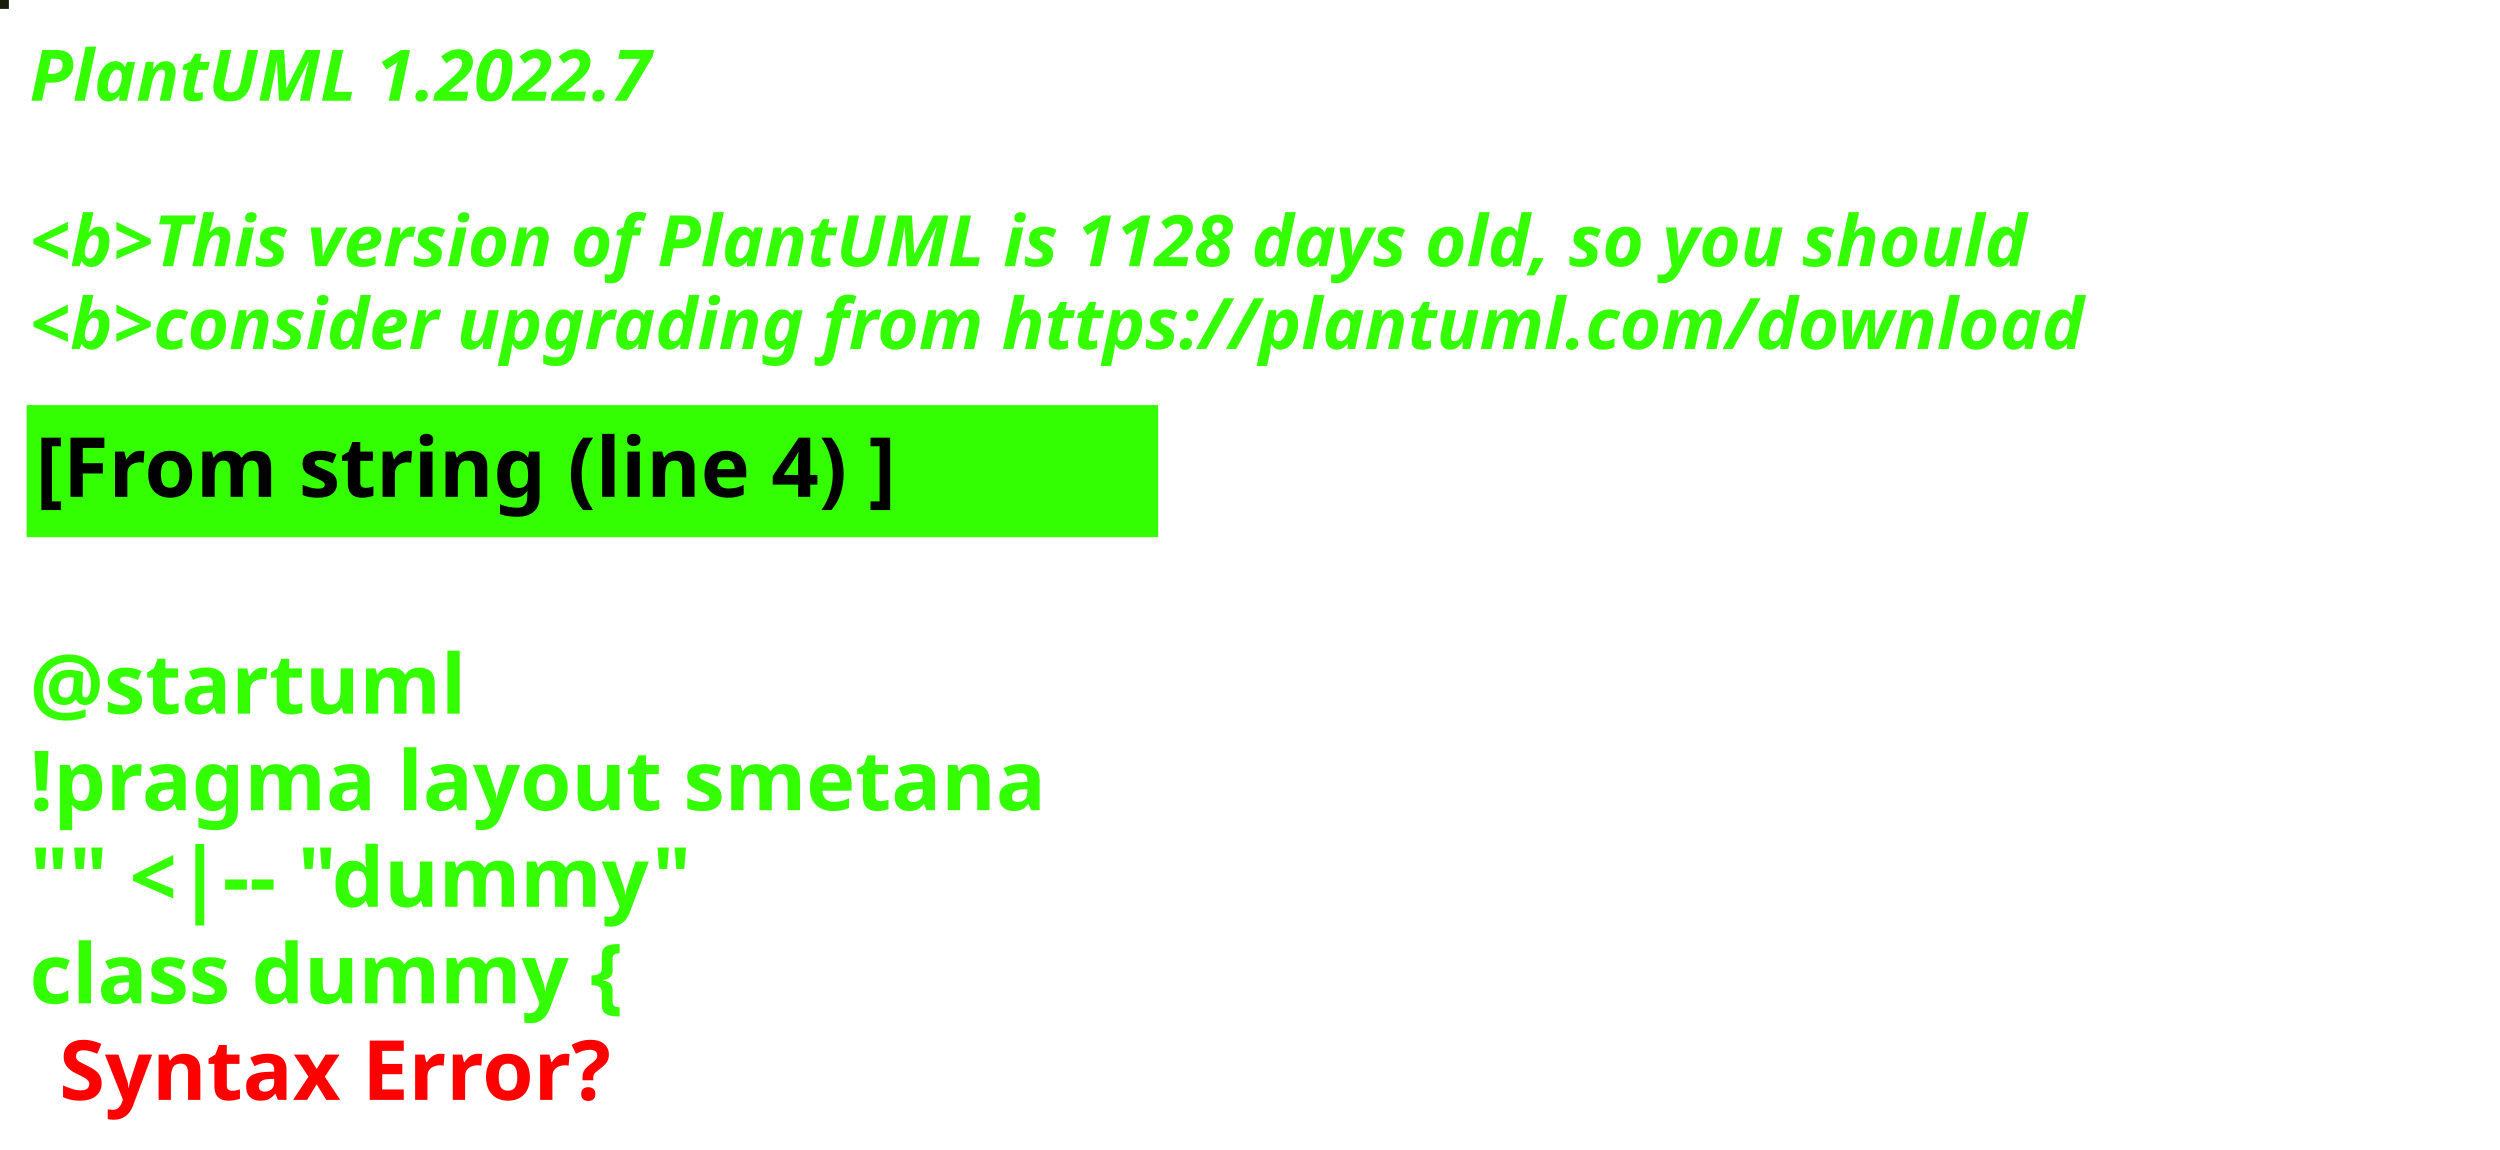
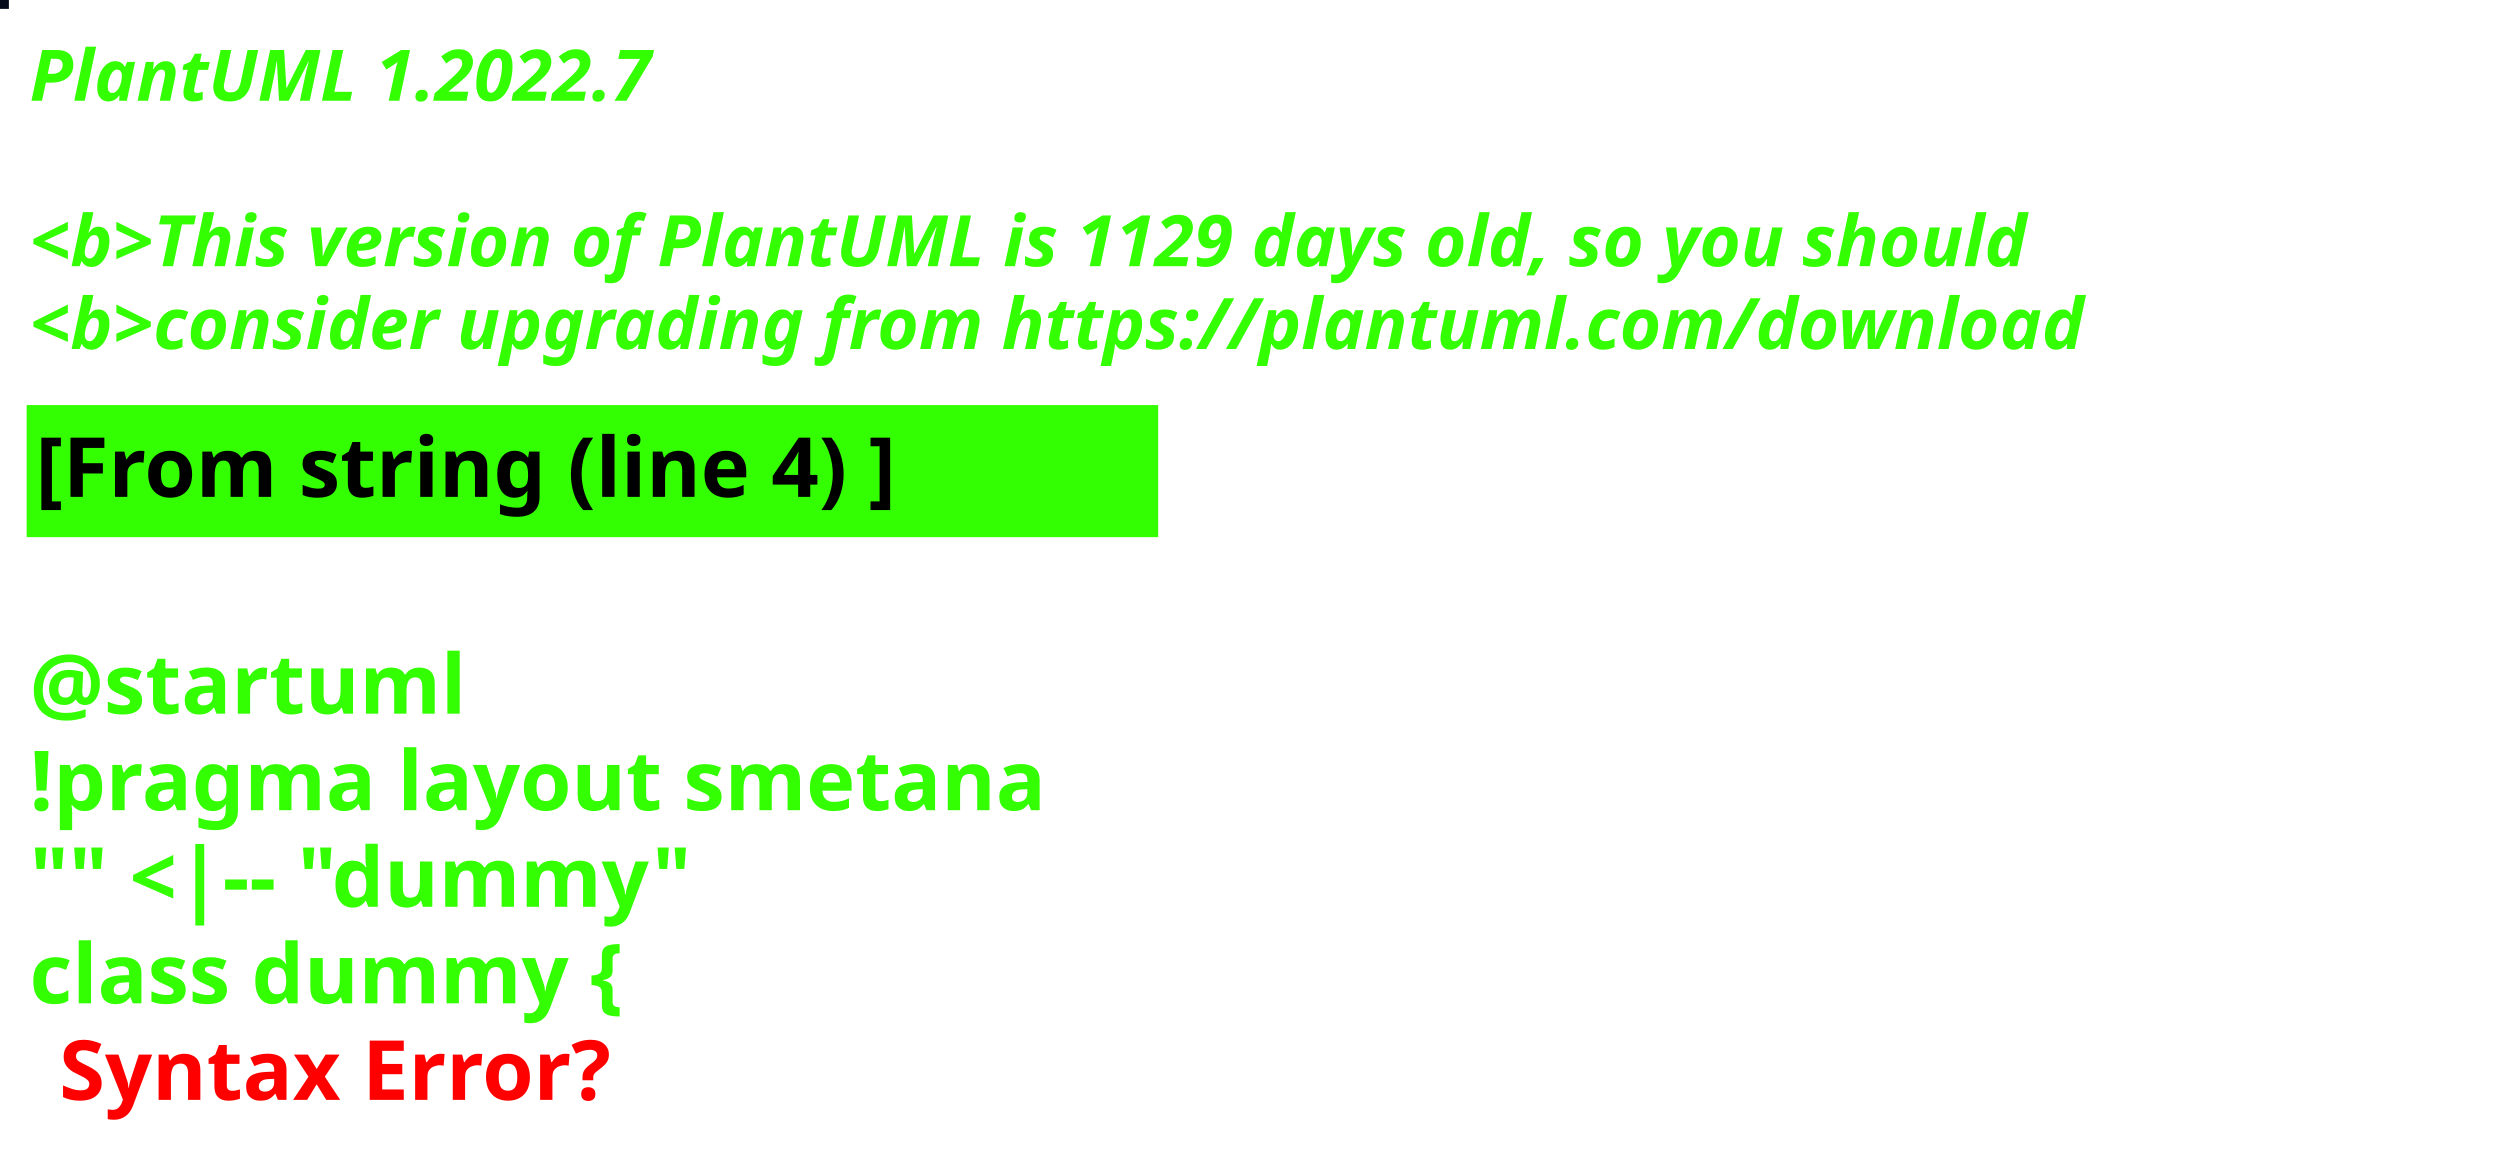
<svg xmlns="http://www.w3.org/2000/svg" contentStyleType="text/css" height="194px" preserveAspectRatio="none" style="width:422px;height:194px;background:#000000;" version="1.1" viewBox="0 0 422 194" width="422px" zoomAndPan="magnify">
  <defs />
  <g>
-     <rect fill="#18200B" height="1" style="stroke:#18200B;stroke-width:1.0;" width="1" x="0" y="0" />
+     <rect fill="#060B1B" height="1" style="stroke:#060B1B;stroke-width:1.0;" width="1" x="0" y="0" />
    <text fill="#33FF02" font-family="sans-serif" font-size="12" font-style="italic" font-weight="bold" lengthAdjust="spacing" textLength="127" x="5" y="17">PlantUML 1.2022.7</text>
    <text fill="#33FF02" font-family="sans-serif" font-size="12" font-style="italic" font-weight="bold" lengthAdjust="spacing" textLength="4" x="5" y="30.969"> </text>
-     <text fill="#33FF02" font-family="sans-serif" font-size="12" font-style="italic" font-weight="bold" lengthAdjust="spacing" textLength="407" x="5" y="44.938">&lt;b&gt;This version of PlantUML is 1128 days old, so you should</text>
+     <text fill="#33FF02" font-family="sans-serif" font-size="12" font-style="italic" font-weight="bold" lengthAdjust="spacing" textLength="407" x="5" y="44.938">&lt;b&gt;This version of PlantUML is 1129 days old, so you should</text>
    <text fill="#33FF02" font-family="sans-serif" font-size="12" font-style="italic" font-weight="bold" lengthAdjust="spacing" textLength="408" x="5" y="58.906">&lt;b&gt;consider upgrading from https://plantuml.com/download</text>
    <rect fill="#33FF02" height="21.297" style="stroke:#33FF02;stroke-width:1.0;" width="190" x="5" y="68.875" />
    <text fill="#000000" font-family="sans-serif" font-size="14" font-weight="bold" lengthAdjust="spacing" textLength="168" x="6" y="83.875">[From string (line 4) ]</text>
    <text fill="#33FF02" font-family="sans-serif" font-size="14" font-weight="bold" lengthAdjust="spacing" textLength="5" x="5" y="104.172"> </text>
    <text fill="#33FF02" font-family="sans-serif" font-size="14" font-weight="bold" lengthAdjust="spacing" textLength="79" x="5" y="120.469">@startuml</text>
    <text fill="#33FF02" font-family="sans-serif" font-size="14" font-weight="bold" lengthAdjust="spacing" textLength="190" x="5" y="136.766">!pragma layout smetana</text>
    <text fill="#33FF02" font-family="sans-serif" font-size="14" font-weight="bold" lengthAdjust="spacing" textLength="124" x="5" y="153.062">"" &lt;|-- "dummy"</text>
    <text fill="#33FF02" font-family="sans-serif" font-size="14" font-weight="bold" lengthAdjust="spacing" text-decoration="wavy underline" textLength="117" x="5" y="169.359">class dummy {</text>
    <text fill="#FF0000" font-family="sans-serif" font-size="14" font-weight="bold" lengthAdjust="spacing" textLength="106" x="10" y="185.656">Syntax Error?</text>
  </g>
</svg>
